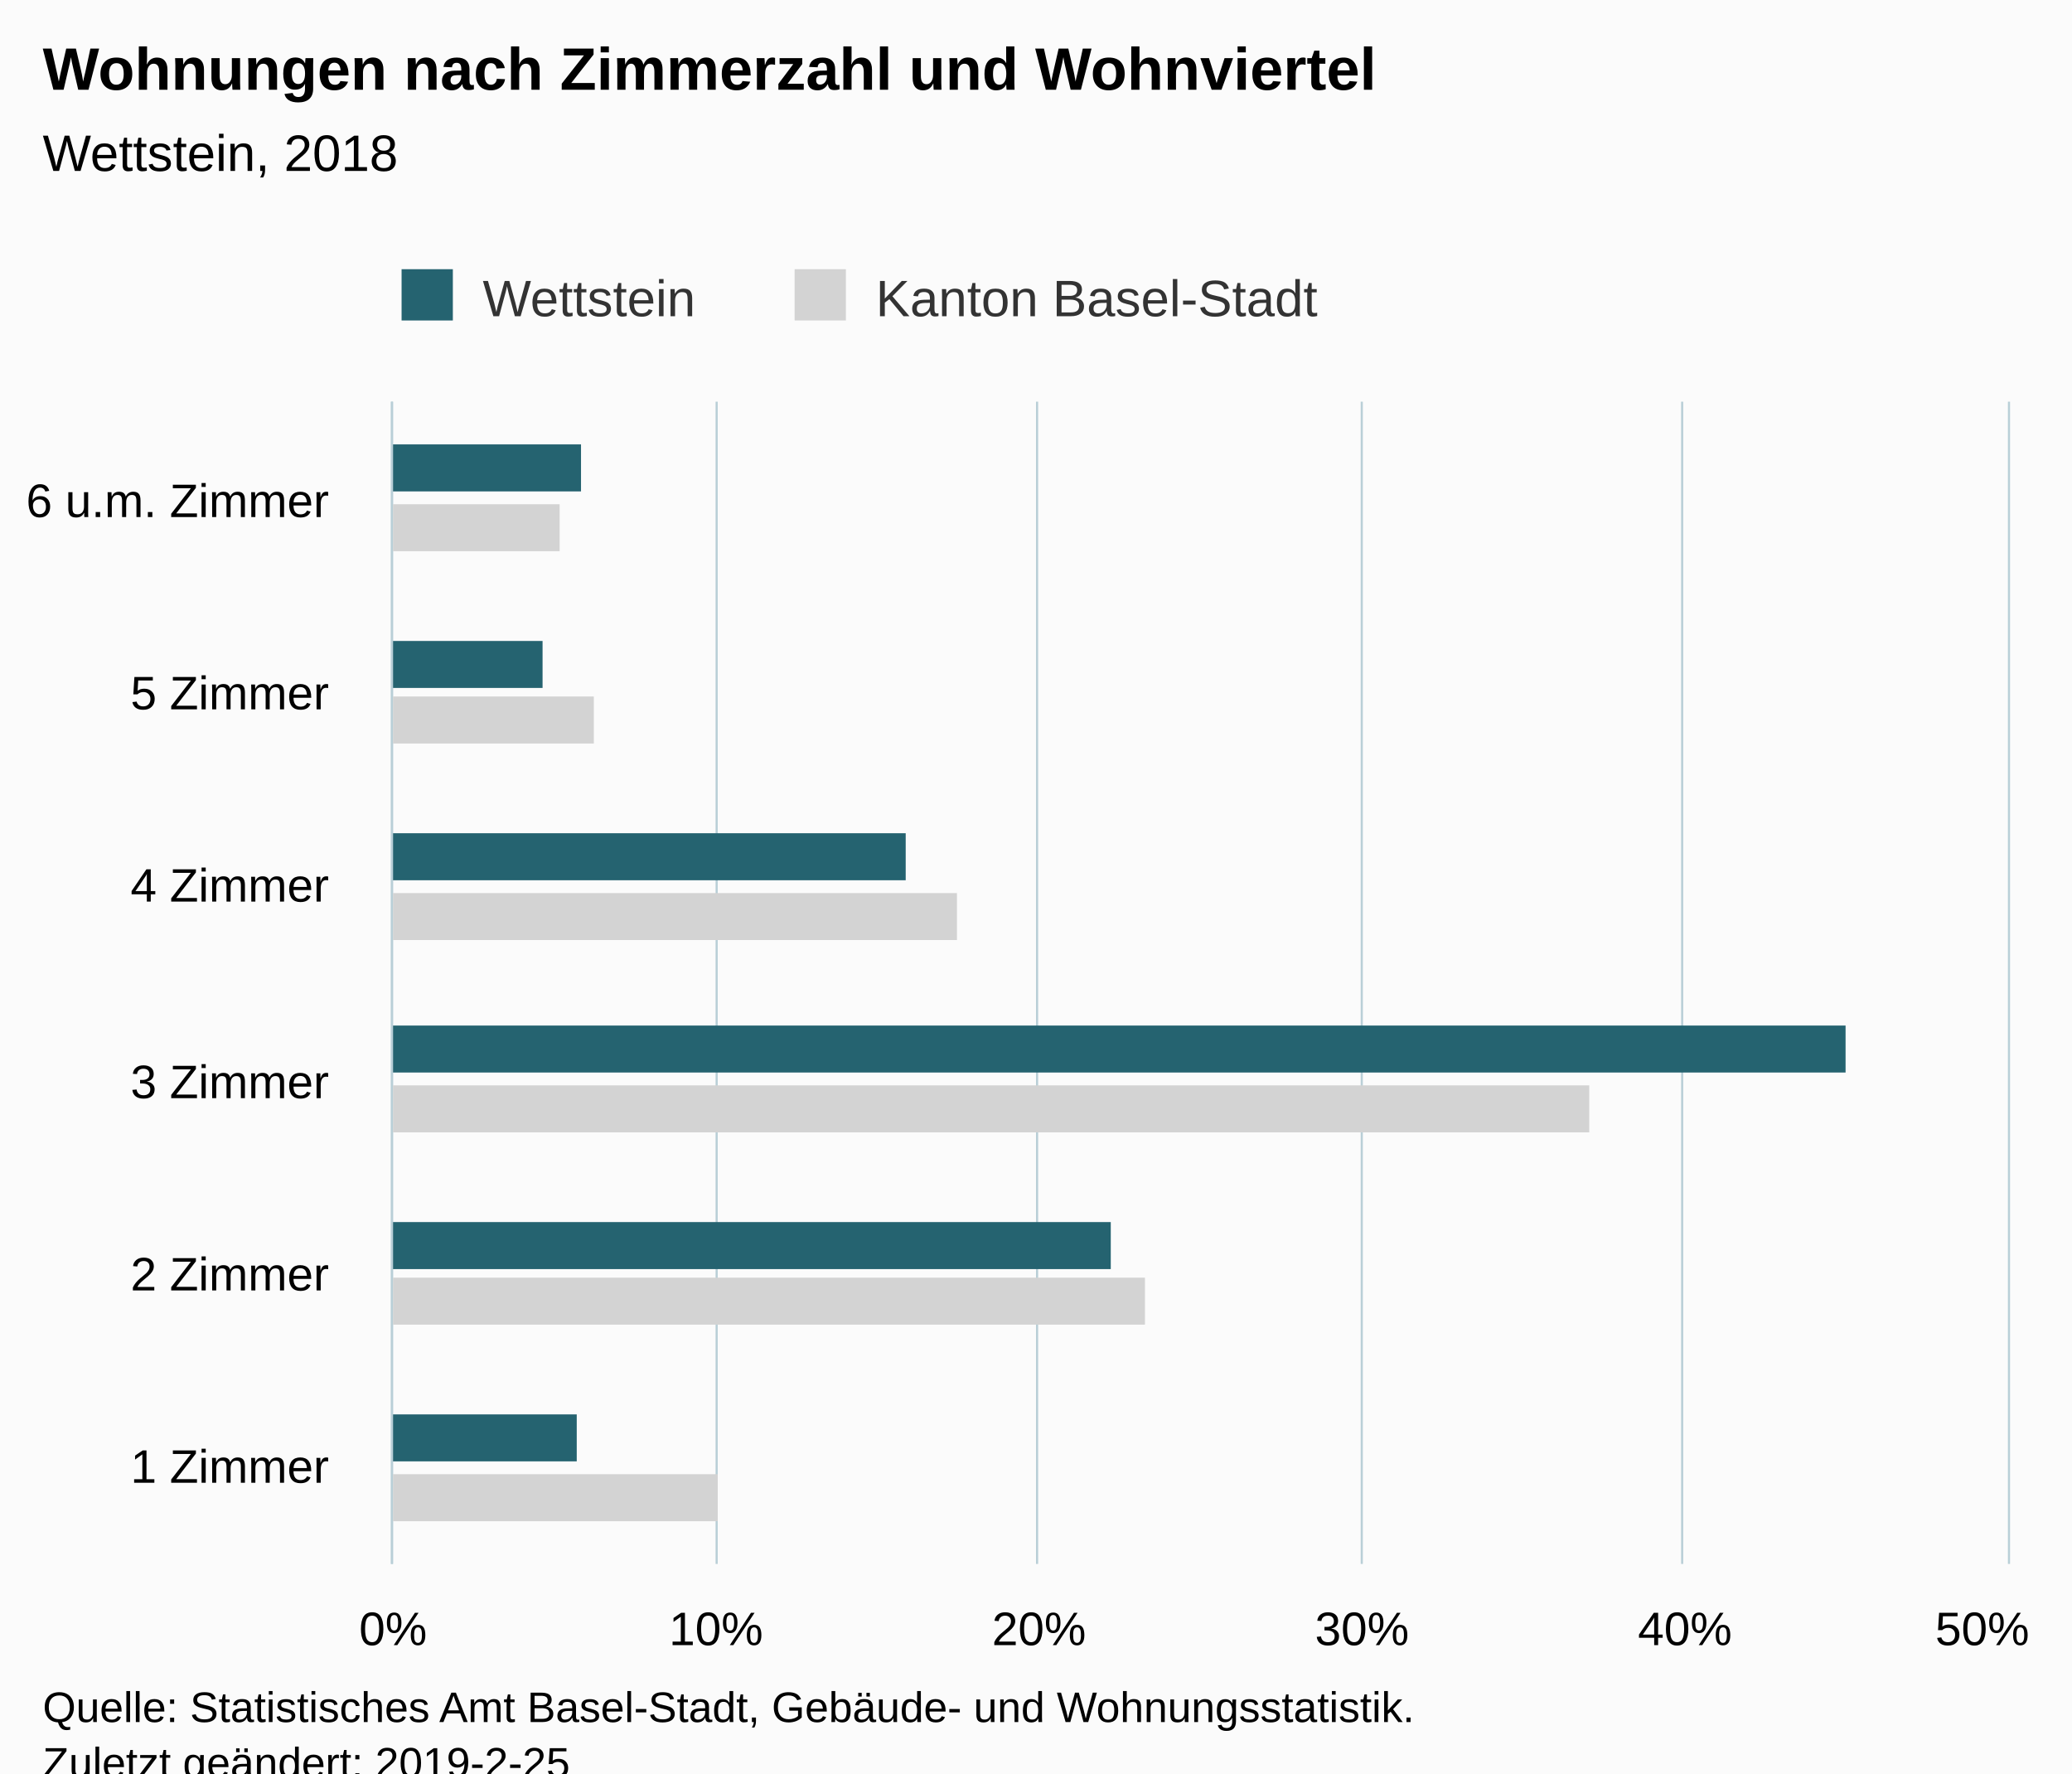
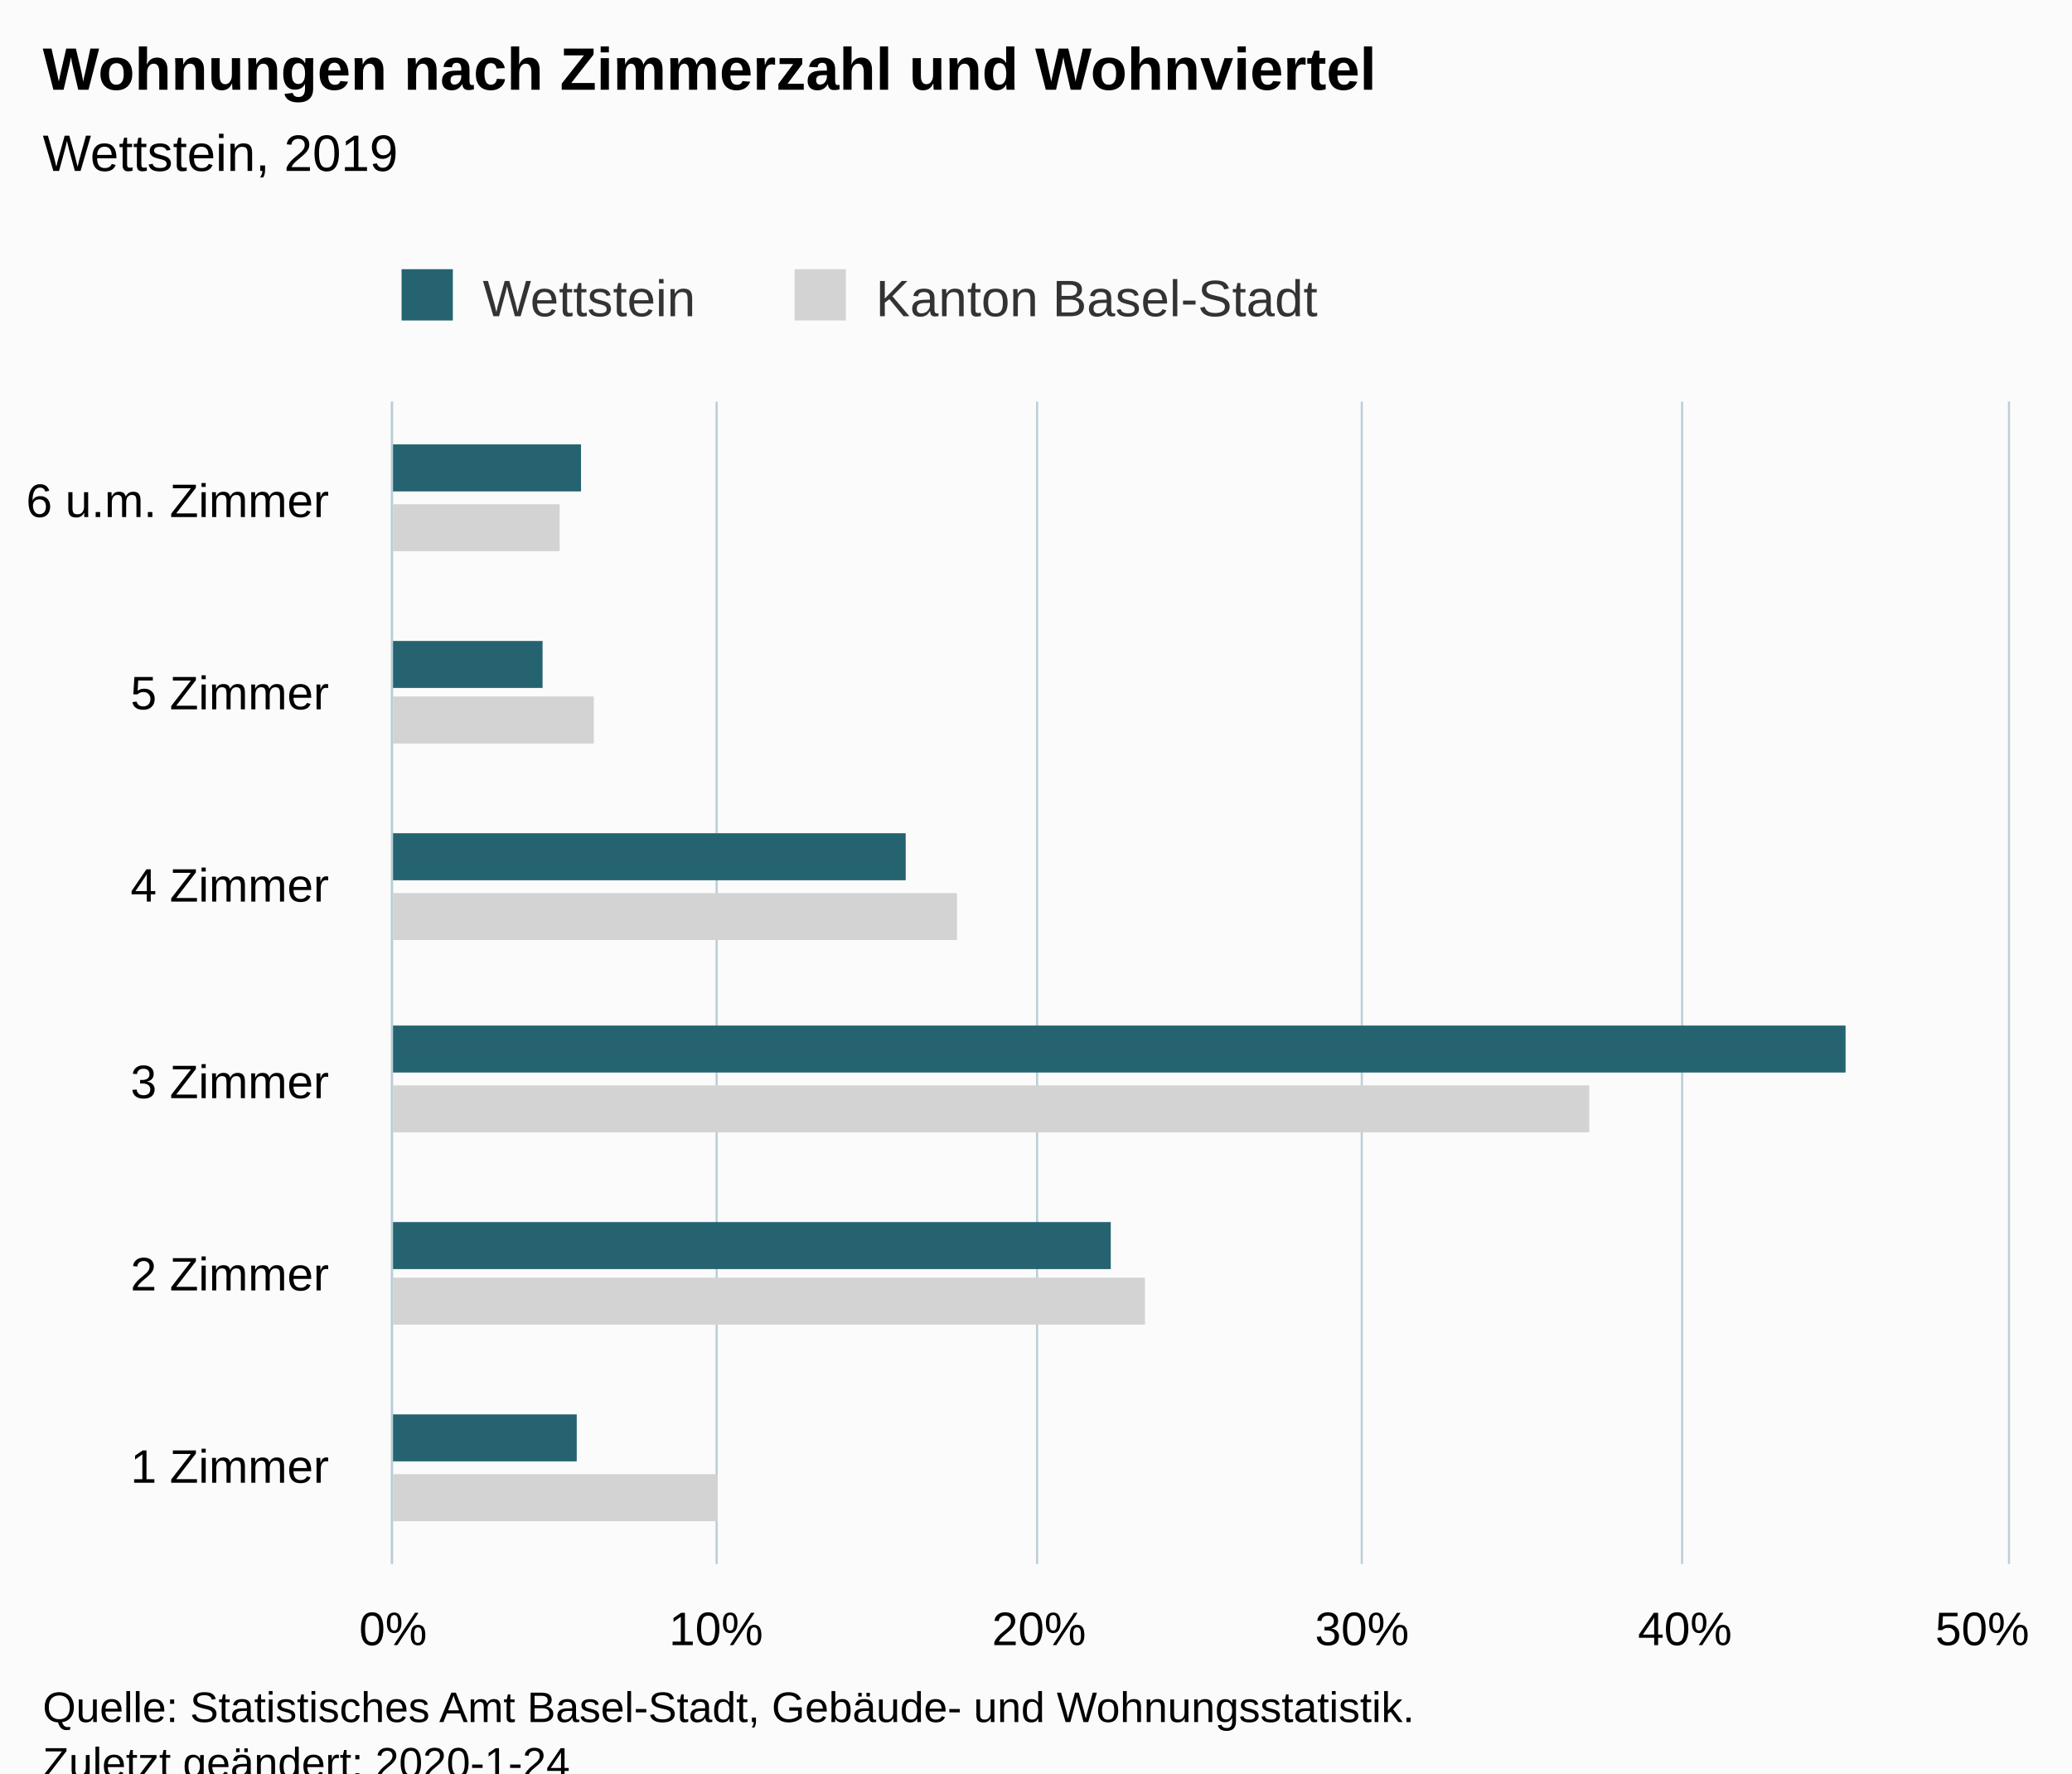
<svg xmlns="http://www.w3.org/2000/svg" version="1.1" class="highcharts-root" style="font-family:Arial;font-size:12px;" viewBox="0 0 485 415">
  <defs>
-     <clipPath id="highcharts-m4x1wln-6">
+     <clipPath id="highcharts-k4u3inz-6">
      <rect x="0" y="0" width="272" height="378" fill="none" />
    </clipPath>
-     <clipPath id="highcharts-m4x1wln-7">
+     <clipPath id="highcharts-k4u3inz-7">
      <rect x="0" y="0" width="272" height="378" fill="none" />
    </clipPath>
  </defs>
  <rect fill="#fbfbfb" class="highcharts-background" x="0" y="0" width="485" height="428" rx="0" ry="0" />
  <rect fill="none" class="highcharts-plot-background" x="92" y="94" width="378" height="272" />
  <g class="highcharts-pane-group" data-z-index="0" />
  <g class="highcharts-grid highcharts-xaxis-grid " data-z-index="1">
    <path fill="none" data-z-index="1" class="highcharts-grid-line" d="M 92 321.5 L 470 321.5" opacity="1" />
    <path fill="none" data-z-index="1" class="highcharts-grid-line" d="M 92 275.5 L 470 275.5" opacity="1" />
    <path fill="none" data-z-index="1" class="highcharts-grid-line" d="M 92 230.5 L 470 230.5" opacity="1" />
    <path fill="none" data-z-index="1" class="highcharts-grid-line" d="M 92 185.5 L 470 185.5" opacity="1" />
    <path fill="none" data-z-index="1" class="highcharts-grid-line" d="M 92 139.5 L 470 139.5" opacity="1" />
    <path fill="none" data-z-index="1" class="highcharts-grid-line" d="M 92 94.5 L 470 94.5" opacity="1" />
    <path fill="none" data-z-index="1" class="highcharts-grid-line" d="M 92 366.5 L 470 366.5" opacity="1" />
  </g>
  <g class="highcharts-grid highcharts-yaxis-grid " data-z-index="1">
    <path fill="none" stroke="#B9CFD7" stroke-width="0.5" data-z-index="1" class="highcharts-grid-line" d="M 91.75 94 L 91.75 366" opacity="1" />
    <path fill="none" stroke="#B9CFD7" stroke-width="0.5" data-z-index="1" class="highcharts-grid-line" d="M 167.75 94 L 167.75 366" opacity="1" />
    <path fill="none" stroke="#B9CFD7" stroke-width="0.5" data-z-index="1" class="highcharts-grid-line" d="M 242.75 94 L 242.75 366" opacity="1" />
    <path fill="none" stroke="#B9CFD7" stroke-width="0.5" data-z-index="1" class="highcharts-grid-line" d="M 318.75 94 L 318.75 366" opacity="1" />
    <path fill="none" stroke="#B9CFD7" stroke-width="0.5" data-z-index="1" class="highcharts-grid-line" d="M 393.75 94 L 393.75 366" opacity="1" />
    <path fill="none" stroke="#B9CFD7" stroke-width="0.5" data-z-index="1" class="highcharts-grid-line" d="M 470.25 94 L 470.25 366" opacity="1" />
  </g>
  <rect fill="none" class="highcharts-plot-border" data-z-index="1" x="92" y="94" width="378" height="272" />
  <g class="highcharts-axis highcharts-xaxis " data-z-index="2">
    <path fill="none" class="highcharts-axis-line" stroke="#B9CFD7" stroke-width="0.5" data-z-index="7" d="M 91.75 94 L 91.75 366" />
  </g>
  <g class="highcharts-axis highcharts-yaxis " data-z-index="2">
    <path fill="none" class="highcharts-axis-line" data-z-index="7" d="M 92 366 L 470 366" />
  </g>
  <g class="highcharts-series-group" data-z-index="3">
-     <g data-z-index="0.1" class="highcharts-series highcharts-series-0 highcharts-bar-series " transform="translate(470,366) rotate(90) scale(-1,1) scale(1 1)" clip-path="url(#highcharts-m4x1wln-7)">
+     <g data-z-index="0.1" class="highcharts-series highcharts-series-0 highcharts-bar-series " transform="translate(470,366) rotate(90) scale(-1,1) scale(1 1)" clip-path="url(#highcharts-k4u3inz-7)">
      <rect x="10" y="302" width="11" height="77" fill="lightgray" class="highcharts-point" />
      <rect x="56" y="202" width="11" height="177" fill="lightgray" class="highcharts-point" />
      <rect x="101" y="98" width="11" height="281" fill="lightgray" class="highcharts-point" />
      <rect x="146" y="246" width="11" height="133" fill="lightgray" class="highcharts-point" />
      <rect x="192" y="331" width="11" height="48" fill="lightgray" class="highcharts-point" />
      <rect x="237" y="339" width="11" height="40" fill="lightgray" class="highcharts-point" />
    </g>
    <g data-z-index="0.1" class="highcharts-markers highcharts-series-0 highcharts-bar-series " transform="translate(470,366) rotate(90) scale(-1,1) scale(1 1)" clip-path="none" />
-     <g data-z-index="0.1" class="highcharts-series highcharts-series-1 highcharts-bar-series " transform="translate(470,366) rotate(90) scale(-1,1) scale(1 1)" clip-path="url(#highcharts-m4x1wln-7)">
+     <g data-z-index="0.1" class="highcharts-series highcharts-series-1 highcharts-bar-series " transform="translate(470,366) rotate(90) scale(-1,1) scale(1 1)" clip-path="url(#highcharts-k4u3inz-7)">
      <rect x="24" y="335" width="11" height="44" fill="rgb(37, 99, 112)" class="highcharts-point" />
      <rect x="69" y="210" width="11" height="169" fill="rgb(37, 99, 112)" class="highcharts-point" />
      <rect x="115" y="38" width="11" height="341" fill="rgb(37, 99, 112)" class="highcharts-point" />
      <rect x="160" y="258" width="11" height="121" fill="rgb(37, 99, 112)" class="highcharts-point" />
      <rect x="205" y="343" width="11" height="36" fill="rgb(37, 99, 112)" class="highcharts-point" />
      <rect x="251" y="334" width="11" height="45" fill="rgb(37, 99, 112)" class="highcharts-point" />
    </g>
    <g data-z-index="0.1" class="highcharts-markers highcharts-series-1 highcharts-bar-series " transform="translate(470,366) rotate(90) scale(-1,1) scale(1 1)" clip-path="none" />
  </g>
  <text x="10" text-anchor="start" class="highcharts-title" data-z-index="4" style="color:#000000;font-size:14px;font-weight:bold;fill:#000000;" y="21">
    <tspan>Wohnungen nach Zimmerzahl und Wohnviertel</tspan>
  </text>
  <text x="10" text-anchor="start" class="highcharts-subtitle" data-z-index="4" style="color:#000000;font-size:12px;font-weight:normal;font-family:Arial;fill:#000000;" y="40">
-     <tspan>Wettstein, 2018</tspan>
+     <tspan>Wettstein, 2019</tspan>
  </text>
  <g class="highcharts-legend" data-z-index="7" transform="translate(84,56)">
    <rect fill="none" class="highcharts-legend-box" rx="0" ry="0" x="0" y="0" width="235" height="26" visibility="visible" />
    <g data-z-index="1">
      <g>
        <g class="highcharts-legend-item highcharts-bar-series highcharts-color-undefined highcharts-series-1" data-z-index="1" transform="translate(8,3)">
          <text x="21" style="color:#333333;font-size:12px;font-weight:normal;cursor:pointer;fill:#333333;" text-anchor="start" data-z-index="2" y="15">
            <tspan>Wettstein</tspan>
          </text>
          <rect x="2" y="4" width="12" height="12" fill="rgb(37, 99, 112)" class="highcharts-point" data-z-index="3" />
        </g>
        <g class="highcharts-legend-item highcharts-bar-series highcharts-color-undefined highcharts-series-0" data-z-index="1" transform="translate(100,3)">
          <text x="21" y="15" style="color:#333333;font-size:12px;font-weight:normal;cursor:pointer;fill:#333333;" text-anchor="start" data-z-index="2">
            <tspan>Kanton Basel-Stadt</tspan>
          </text>
          <rect x="2" y="4" width="12" height="12" fill="lightgray" class="highcharts-point" data-z-index="3" />
        </g>
      </g>
    </g>
  </g>
  <g class="highcharts-axis-labels highcharts-xaxis-labels " data-z-index="7">
    <text x="77" style="color:#000000;cursor:default;font-size:11px;fill:#000000;" text-anchor="end" transform="translate(0,0)" y="347" opacity="1">
      <tspan>1 Zimmer</tspan>
    </text>
    <text x="77" style="color:#000000;cursor:default;font-size:11px;fill:#000000;" text-anchor="end" transform="translate(0,0)" y="302" opacity="1">
      <tspan>2 Zimmer</tspan>
    </text>
    <text x="77" style="color:#000000;cursor:default;font-size:11px;fill:#000000;" text-anchor="end" transform="translate(0,0)" y="257" opacity="1">
      <tspan>3 Zimmer</tspan>
    </text>
    <text x="77" style="color:#000000;cursor:default;font-size:11px;fill:#000000;" text-anchor="end" transform="translate(0,0)" y="211" opacity="1">
      <tspan>4 Zimmer</tspan>
    </text>
    <text x="77" style="color:#000000;cursor:default;font-size:11px;fill:#000000;" text-anchor="end" transform="translate(0,0)" y="166" opacity="1">
      <tspan>5 Zimmer</tspan>
    </text>
    <text x="77" style="color:#000000;cursor:default;font-size:11px;fill:#000000;" text-anchor="end" transform="translate(0,0)" y="121" opacity="1">
      <tspan>6 u.m. Zimmer</tspan>
    </text>
  </g>
  <g class="highcharts-axis-labels highcharts-yaxis-labels " data-z-index="7">
    <text x="92" style="color:#000000;cursor:default;font-size:11px;fill:#000000;" text-anchor="middle" transform="translate(0,0)" y="385" opacity="1">0%</text>
    <text x="167.6" style="color:#000000;cursor:default;font-size:11px;fill:#000000;" text-anchor="middle" transform="translate(0,0)" y="385" opacity="1">10%</text>
    <text x="243.2" style="color:#000000;cursor:default;font-size:11px;fill:#000000;" text-anchor="middle" transform="translate(0,0)" y="385" opacity="1">20%</text>
    <text x="318.8" style="color:#000000;cursor:default;font-size:11px;fill:#000000;" text-anchor="middle" transform="translate(0,0)" y="385" opacity="1">30%</text>
    <text x="394.4" style="color:#000000;cursor:default;font-size:11px;fill:#000000;" text-anchor="middle" transform="translate(0,0)" y="385" opacity="1">40%</text>
    <text x="464" style="color:#000000;cursor:default;font-size:11px;fill:#000000;" text-anchor="middle" transform="translate(0,0)" y="385" opacity="1">50%</text>
  </g>
  <text x="10" class="highcharts-credits" text-anchor="start" data-z-index="8" style="cursor:default;color:#000000;font-size:10px;fill:#000000;" y="403">
    <tspan>Quelle: Statistisches Amt Basel-Stadt, Gebäude- und Wohnungsstatistik.</tspan>
-     <tspan x="10" dy="13">Zuletzt geändert: 2019-2-25</tspan>
+     <tspan x="10" dy="13">Zuletzt geändert: 2020-1-24</tspan>
  </text>
</svg>
